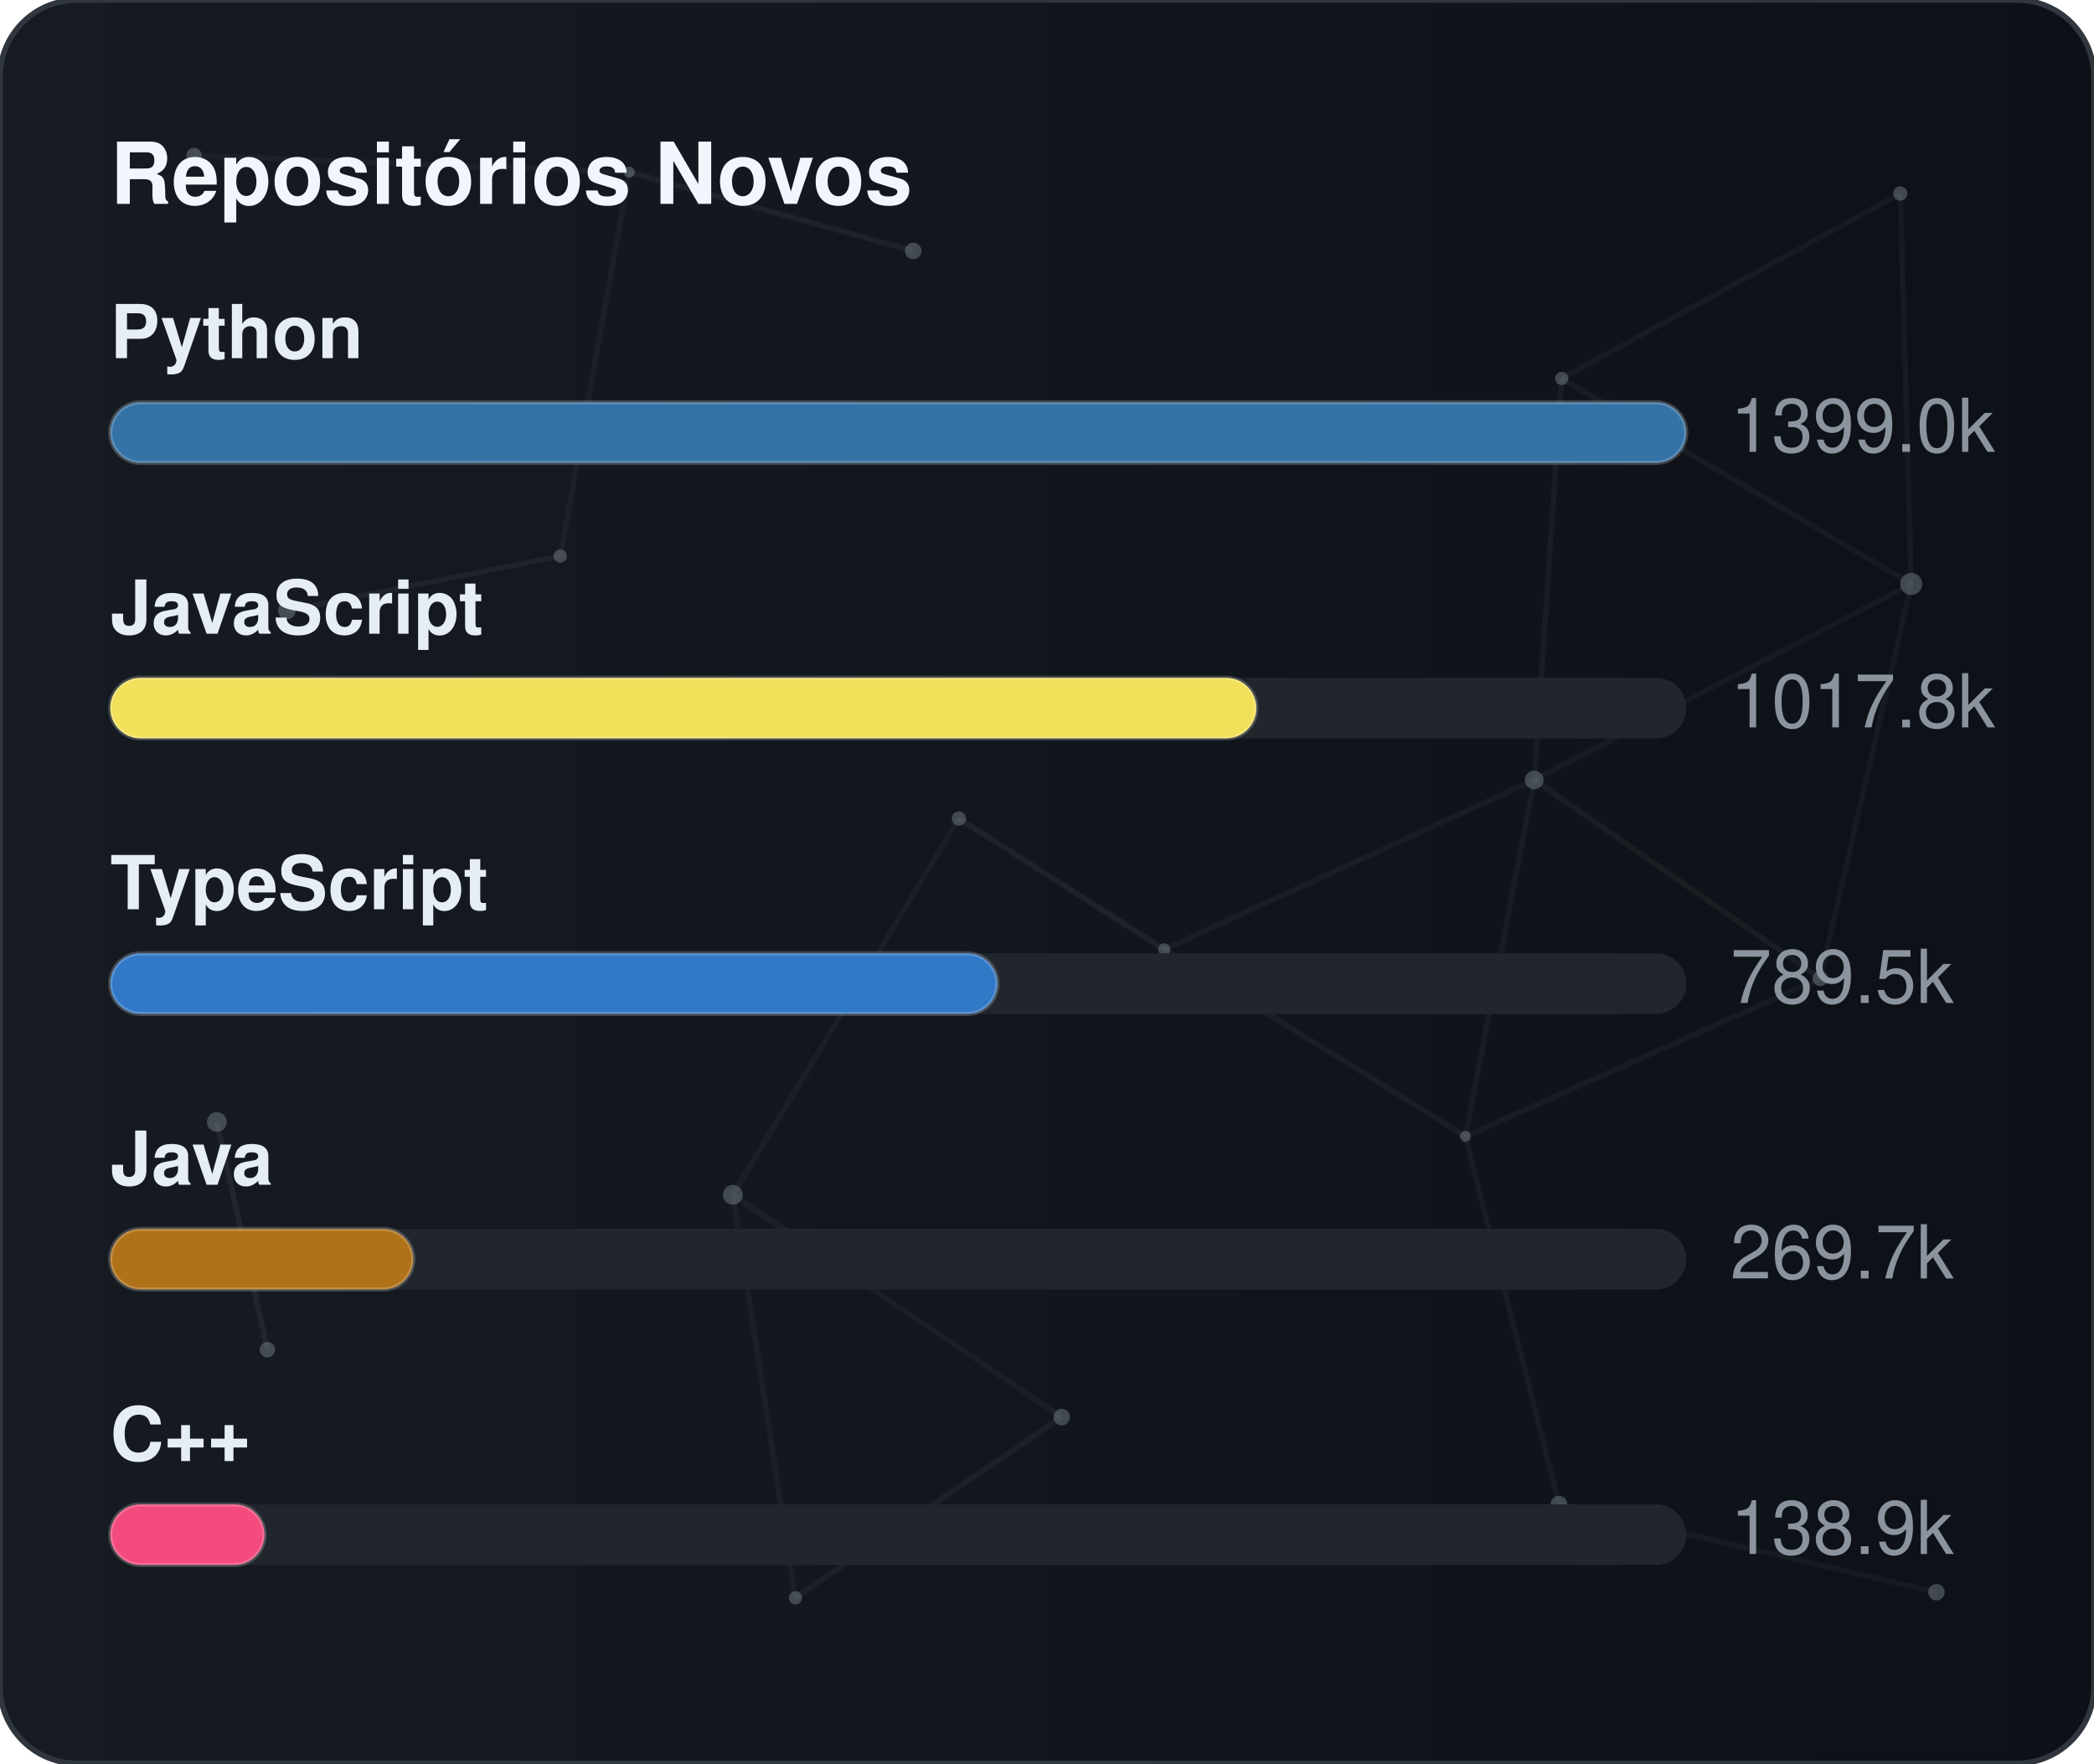
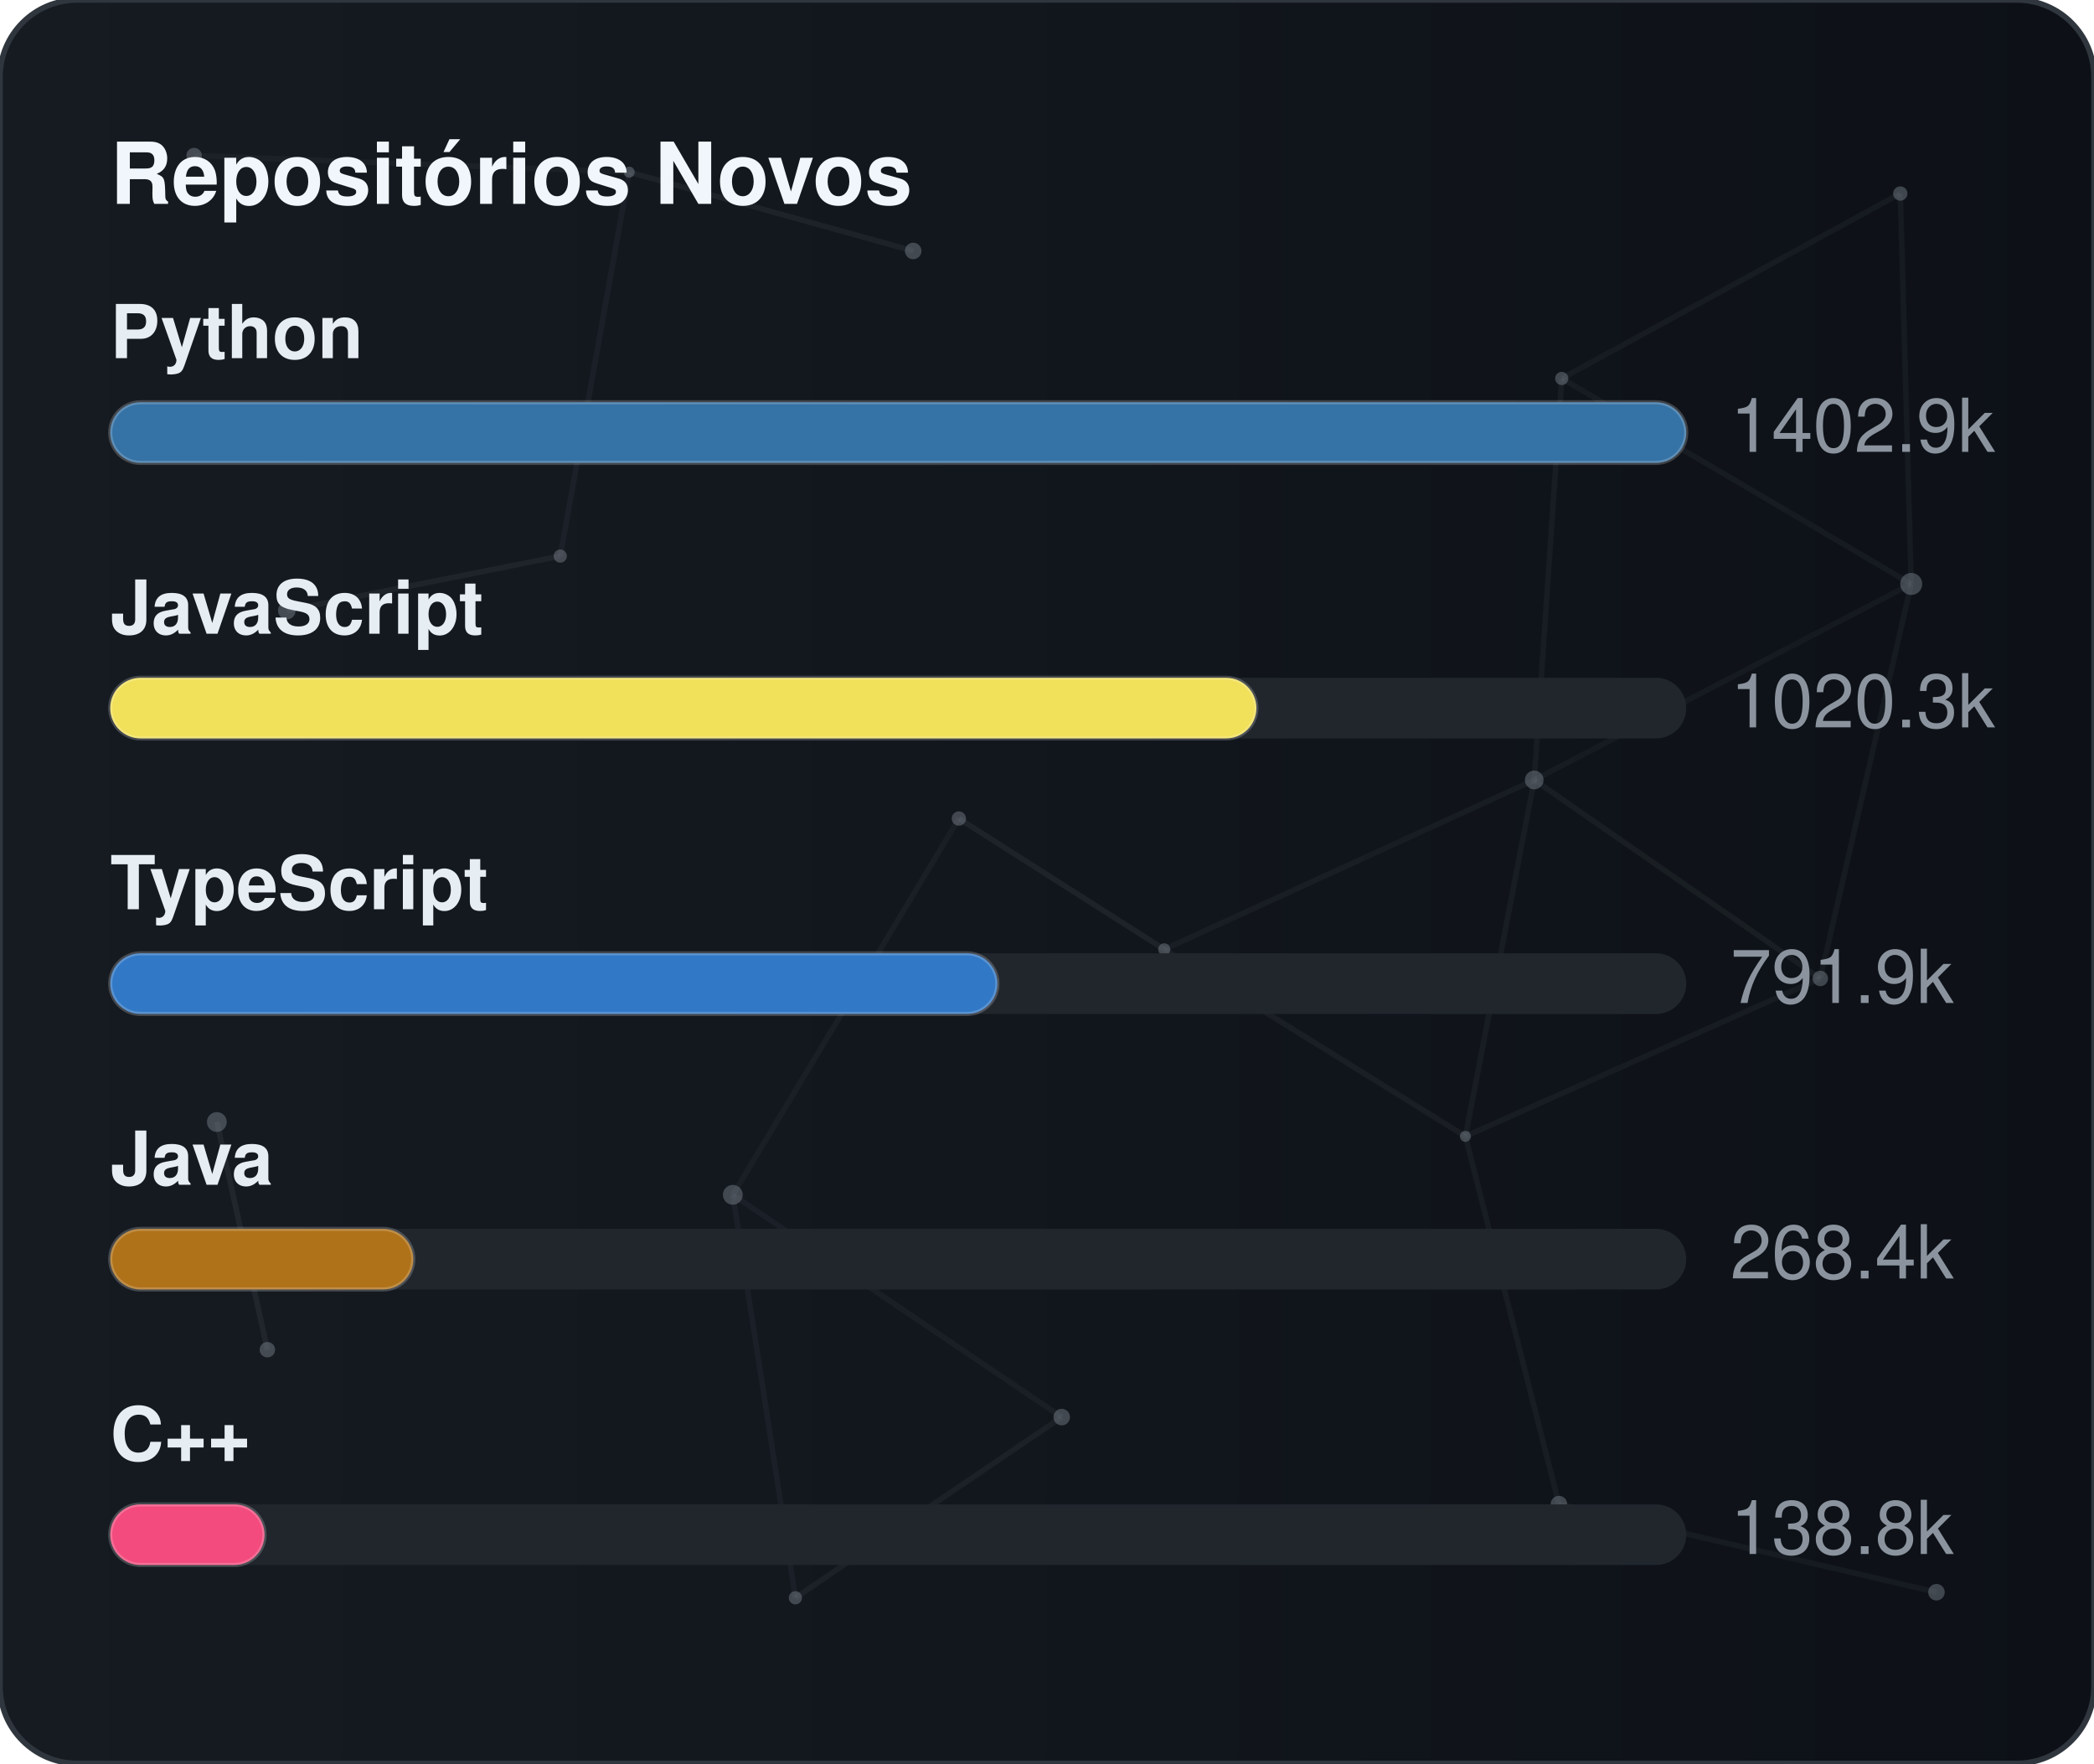
<svg xmlns="http://www.w3.org/2000/svg" width="380" height="320" viewBox="0 0 380 320" role="img" aria-label="Repositórios Novos">
  <defs>
    <linearGradient id="gradGithubNew" x1="0%" y1="0%" x2="100%" y2="0%">
      <stop offset="0%" stop-color="#161b22" />
      <stop offset="100%" stop-color="#0d1117" />
    </linearGradient>
    <clipPath id="cardClipgradGithubNew">
      <rect x="0" y="0" width="380" height="320" rx="14" />
    </clipPath>
  </defs>
  <style>
    text { font-family: -apple-system, BlinkMacSystemFont, "Segoe UI", Helvetica, Arial, sans-serif; font-size: 13.5px; }
    .card { fill: url(#gradGithubNew); stroke: #30363d; stroke-width: 1; }
    .title { fill: #f0f6fc; font-weight: 700; font-size: 15.5px; }
    .lbl { fill: #e6edf3; font-weight: 600; }
    .val { fill: #8b949e; }
    .track { fill: #21262d; }
    .bar { stroke: rgba(255,255,255,0.2); stroke-width: 0.75; }
  </style>
  <rect x="0" y="0" width="380" height="320" rx="14" class="card" />
  <g clip-path="url(#cardClipgradGithubNew)">
    <line x1="35.22" y1="28.23" x2="114.18" y2="31.24" stroke="#8b949e" stroke-width="1" opacity="0.06">
      <animate attributeName="x1" values="35.22;35.39;35.22" dur="9.6s" repeatCount="indefinite" />
      <animate attributeName="y1" values="28.23;26.86;28.23" dur="11.5s" repeatCount="indefinite" />
      <animate attributeName="x2" values="114.18;107.41;114.18" dur="10.9s" repeatCount="indefinite" />
      <animate attributeName="y2" values="31.24;28.12;31.24" dur="13.1s" repeatCount="indefinite" />
    </line>
    <line x1="114.18" y1="31.24" x2="165.72" y2="45.54" stroke="#8b949e" stroke-width="1" opacity="0.09">
      <animate attributeName="x1" values="114.18;107.41;114.18" dur="10.9s" repeatCount="indefinite" />
      <animate attributeName="y1" values="31.24;28.12;31.24" dur="13.1s" repeatCount="indefinite" />
      <animate attributeName="x2" values="165.72;156.65;165.72" dur="7.7s" repeatCount="indefinite" />
      <animate attributeName="y2" values="45.54;47.56;45.54" dur="9.2s" repeatCount="indefinite" />
    </line>
    <line x1="114.18" y1="31.24" x2="101.67" y2="100.91" stroke="#8b949e" stroke-width="1" opacity="0.07">
      <animate attributeName="x1" values="114.18;107.41;114.18" dur="10.9s" repeatCount="indefinite" />
      <animate attributeName="y1" values="31.24;28.12;31.24" dur="13.1s" repeatCount="indefinite" />
      <animate attributeName="x2" values="101.67;109.76;101.67" dur="6.4s" repeatCount="indefinite" />
      <animate attributeName="y2" values="100.91;94.52;100.91" dur="7.6s" repeatCount="indefinite" />
    </line>
    <line x1="283.41" y1="68.68" x2="344.85" y2="35.12" stroke="#8b949e" stroke-width="1" opacity="0.07">
      <animate attributeName="x1" values="283.41;282.83;283.41" dur="12.0s" repeatCount="indefinite" />
      <animate attributeName="y1" values="68.68;66.16;68.68" dur="14.4s" repeatCount="indefinite" />
      <animate attributeName="x2" values="344.85;343.1;344.85" dur="9.8s" repeatCount="indefinite" />
      <animate attributeName="y2" values="35.12;30.36;35.12" dur="11.8s" repeatCount="indefinite" />
    </line>
    <line x1="283.41" y1="68.68" x2="278.42" y2="141.54" stroke="#8b949e" stroke-width="1" opacity="0.07">
      <animate attributeName="x1" values="283.41;282.83;283.41" dur="12.0s" repeatCount="indefinite" />
      <animate attributeName="y1" values="68.68;66.16;68.68" dur="14.4s" repeatCount="indefinite" />
      <animate attributeName="x2" values="278.42;271.97;278.42" dur="6.3s" repeatCount="indefinite" />
      <animate attributeName="y2" values="141.54;140.88;141.54" dur="7.5s" repeatCount="indefinite" />
    </line>
    <line x1="283.41" y1="68.68" x2="346.83" y2="105.97" stroke="#8b949e" stroke-width="1" opacity="0.07">
      <animate attributeName="x1" values="283.41;282.83;283.41" dur="12.0s" repeatCount="indefinite" />
      <animate attributeName="y1" values="68.68;66.16;68.68" dur="14.4s" repeatCount="indefinite" />
      <animate attributeName="x2" values="346.83;354.74;346.83" dur="10.4s" repeatCount="indefinite" />
      <animate attributeName="y2" values="105.97;113.25;105.97" dur="12.5s" repeatCount="indefinite" />
    </line>
    <line x1="344.85" y1="35.12" x2="346.83" y2="105.97" stroke="#8b949e" stroke-width="1" opacity="0.07">
      <animate attributeName="x1" values="344.85;343.1;344.85" dur="9.8s" repeatCount="indefinite" />
      <animate attributeName="y1" values="35.12;30.36;35.12" dur="11.8s" repeatCount="indefinite" />
      <animate attributeName="x2" values="346.83;354.74;346.83" dur="10.4s" repeatCount="indefinite" />
      <animate attributeName="y2" values="105.97;113.25;105.97" dur="12.5s" repeatCount="indefinite" />
    </line>
    <line x1="52.05" y1="110.8" x2="101.67" y2="100.91" stroke="#8b949e" stroke-width="1" opacity="0.09">
      <animate attributeName="x1" values="52.05;49.17;52.05" dur="7.9s" repeatCount="indefinite" />
      <animate attributeName="y1" values="110.8;114.75;110.8" dur="9.5s" repeatCount="indefinite" />
      <animate attributeName="x2" values="101.67;109.76;101.67" dur="6.4s" repeatCount="indefinite" />
      <animate attributeName="y2" values="100.91;94.52;100.91" dur="7.6s" repeatCount="indefinite" />
    </line>
    <line x1="174.01" y1="148.54" x2="132.99" y2="216.82" stroke="#8b949e" stroke-width="1" opacity="0.06">
      <animate attributeName="x1" values="174.01;179.31;174.01" dur="7.4s" repeatCount="indefinite" />
      <animate attributeName="y1" values="148.54;150.39;148.54" dur="8.9s" repeatCount="indefinite" />
      <animate attributeName="x2" values="132.99;131.19;132.99" dur="9.7s" repeatCount="indefinite" />
      <animate attributeName="y2" values="216.82;223.91;216.82" dur="11.7s" repeatCount="indefinite" />
    </line>
    <line x1="174.01" y1="148.54" x2="211.28" y2="172.28" stroke="#8b949e" stroke-width="1" opacity="0.10">
      <animate attributeName="x1" values="174.01;179.31;174.01" dur="7.4s" repeatCount="indefinite" />
      <animate attributeName="y1" values="148.54;150.39;148.54" dur="8.9s" repeatCount="indefinite" />
      <animate attributeName="x2" values="211.28;207.15;211.28" dur="8.7s" repeatCount="indefinite" />
      <animate attributeName="y2" values="172.28;167.34;172.28" dur="10.4s" repeatCount="indefinite" />
    </line>
    <line x1="278.42" y1="141.54" x2="346.83" y2="105.97" stroke="#8b949e" stroke-width="1" opacity="0.06">
      <animate attributeName="x1" values="278.42;271.97;278.42" dur="6.3s" repeatCount="indefinite" />
      <animate attributeName="y1" values="141.54;140.88;141.54" dur="7.5s" repeatCount="indefinite" />
      <animate attributeName="x2" values="346.83;354.74;346.83" dur="10.4s" repeatCount="indefinite" />
      <animate attributeName="y2" values="105.97;113.25;105.97" dur="12.5s" repeatCount="indefinite" />
    </line>
    <line x1="278.42" y1="141.54" x2="211.28" y2="172.28" stroke="#8b949e" stroke-width="1" opacity="0.07">
      <animate attributeName="x1" values="278.42;271.97;278.42" dur="6.3s" repeatCount="indefinite" />
      <animate attributeName="y1" values="141.54;140.88;141.54" dur="7.5s" repeatCount="indefinite" />
      <animate attributeName="x2" values="211.28;207.15;211.28" dur="8.7s" repeatCount="indefinite" />
      <animate attributeName="y2" values="172.28;167.34;172.28" dur="10.4s" repeatCount="indefinite" />
    </line>
    <line x1="278.42" y1="141.54" x2="265.93" y2="206.21" stroke="#8b949e" stroke-width="1" opacity="0.07">
      <animate attributeName="x1" values="278.42;271.97;278.42" dur="6.3s" repeatCount="indefinite" />
      <animate attributeName="y1" values="141.54;140.88;141.54" dur="7.5s" repeatCount="indefinite" />
      <animate attributeName="x2" values="265.93;263.56;265.93" dur="8.0s" repeatCount="indefinite" />
      <animate attributeName="y2" values="206.21;213.6;206.21" dur="9.6s" repeatCount="indefinite" />
    </line>
    <line x1="278.42" y1="141.54" x2="330.33" y2="177.56" stroke="#8b949e" stroke-width="1" opacity="0.08">
      <animate attributeName="x1" values="278.42;271.97;278.42" dur="6.3s" repeatCount="indefinite" />
      <animate attributeName="y1" values="141.54;140.88;141.54" dur="7.5s" repeatCount="indefinite" />
      <animate attributeName="x2" values="330.33;321.23;330.33" dur="10.7s" repeatCount="indefinite" />
      <animate attributeName="y2" values="177.56;172.27;177.56" dur="12.8s" repeatCount="indefinite" />
    </line>
    <line x1="346.83" y1="105.97" x2="330.33" y2="177.56" stroke="#8b949e" stroke-width="1" opacity="0.07">
      <animate attributeName="x1" values="346.83;354.74;346.83" dur="10.4s" repeatCount="indefinite" />
      <animate attributeName="y1" values="105.97;113.25;105.97" dur="12.5s" repeatCount="indefinite" />
      <animate attributeName="x2" values="330.33;321.23;330.33" dur="10.7s" repeatCount="indefinite" />
      <animate attributeName="y2" values="177.56;172.27;177.56" dur="12.8s" repeatCount="indefinite" />
    </line>
    <line x1="39.35" y1="203.61" x2="48.52" y2="244.93" stroke="#8b949e" stroke-width="1" opacity="0.10">
      <animate attributeName="x1" values="39.35;29.72;39.35" dur="11.8s" repeatCount="indefinite" />
      <animate attributeName="y1" values="203.61;200.24;203.61" dur="14.2s" repeatCount="indefinite" />
      <animate attributeName="x2" values="48.52;44.33;48.52" dur="11.9s" repeatCount="indefinite" />
      <animate attributeName="y2" values="244.93;238.49;244.93" dur="14.3s" repeatCount="indefinite" />
    </line>
    <line x1="132.99" y1="216.82" x2="144.34" y2="289.95" stroke="#8b949e" stroke-width="1" opacity="0.07">
      <animate attributeName="x1" values="132.99;131.19;132.99" dur="9.7s" repeatCount="indefinite" />
      <animate attributeName="y1" values="216.82;223.91;216.82" dur="11.7s" repeatCount="indefinite" />
      <animate attributeName="x2" values="144.34;138.5;144.34" dur="6.3s" repeatCount="indefinite" />
      <animate attributeName="y2" values="289.95;282.9;289.95" dur="7.6s" repeatCount="indefinite" />
    </line>
    <line x1="132.99" y1="216.82" x2="192.67" y2="257.16" stroke="#8b949e" stroke-width="1" opacity="0.07">
      <animate attributeName="x1" values="132.99;131.19;132.99" dur="9.7s" repeatCount="indefinite" />
      <animate attributeName="y1" values="216.82;223.91;216.82" dur="11.7s" repeatCount="indefinite" />
      <animate attributeName="x2" values="192.67;196.2;192.67" dur="6.2s" repeatCount="indefinite" />
      <animate attributeName="y2" values="257.16;251.56;257.16" dur="7.5s" repeatCount="indefinite" />
    </line>
    <line x1="211.28" y1="172.28" x2="265.93" y2="206.21" stroke="#8b949e" stroke-width="1" opacity="0.08">
      <animate attributeName="x1" values="211.28;207.15;211.28" dur="8.7s" repeatCount="indefinite" />
      <animate attributeName="y1" values="172.28;167.34;172.28" dur="10.4s" repeatCount="indefinite" />
      <animate attributeName="x2" values="265.93;263.56;265.93" dur="8.0s" repeatCount="indefinite" />
      <animate attributeName="y2" values="206.21;213.6;206.21" dur="9.6s" repeatCount="indefinite" />
    </line>
    <line x1="265.93" y1="206.21" x2="330.33" y2="177.56" stroke="#8b949e" stroke-width="1" opacity="0.07">
      <animate attributeName="x1" values="265.93;263.56;265.93" dur="8.0s" repeatCount="indefinite" />
      <animate attributeName="y1" values="206.21;213.6;206.21" dur="9.6s" repeatCount="indefinite" />
      <animate attributeName="x2" values="330.33;321.23;330.33" dur="10.7s" repeatCount="indefinite" />
      <animate attributeName="y2" values="177.56;172.27;177.56" dur="12.8s" repeatCount="indefinite" />
    </line>
    <line x1="265.93" y1="206.21" x2="282.9" y2="272.95" stroke="#8b949e" stroke-width="1" opacity="0.07">
      <animate attributeName="x1" values="265.93;263.56;265.93" dur="8.0s" repeatCount="indefinite" />
      <animate attributeName="y1" values="206.21;213.6;206.21" dur="9.6s" repeatCount="indefinite" />
      <animate attributeName="x2" values="282.9;277.88;282.9" dur="6.7s" repeatCount="indefinite" />
      <animate attributeName="y2" values="272.95;280.91;272.95" dur="8.1s" repeatCount="indefinite" />
    </line>
    <line x1="144.34" y1="289.95" x2="192.67" y2="257.16" stroke="#8b949e" stroke-width="1" opacity="0.08">
      <animate attributeName="x1" values="144.34;138.5;144.34" dur="6.3s" repeatCount="indefinite" />
      <animate attributeName="y1" values="289.95;282.9;289.95" dur="7.6s" repeatCount="indefinite" />
      <animate attributeName="x2" values="192.67;196.2;192.67" dur="6.2s" repeatCount="indefinite" />
      <animate attributeName="y2" values="257.16;251.56;257.16" dur="7.5s" repeatCount="indefinite" />
    </line>
    <line x1="282.9" y1="272.95" x2="351.41" y2="288.94" stroke="#8b949e" stroke-width="1" opacity="0.07">
      <animate attributeName="x1" values="282.9;277.88;282.9" dur="6.7s" repeatCount="indefinite" />
      <animate attributeName="y1" values="272.95;280.91;272.95" dur="8.1s" repeatCount="indefinite" />
      <animate attributeName="x2" values="351.41;356.89;351.41" dur="11.9s" repeatCount="indefinite" />
      <animate attributeName="y2" values="288.94;287.49;288.94" dur="14.3s" repeatCount="indefinite" />
    </line>
    <circle cx="35.22" cy="28.23" r="1.4" fill="#8b949e" opacity="0.40">
      <animate attributeName="cx" values="35.22;35.39;35.22" dur="9.6s" repeatCount="indefinite" />
      <animate attributeName="cy" values="28.23;26.86;28.23" dur="11.5s" repeatCount="indefinite" />
    </circle>
    <circle cx="114.18" cy="31.24" r="1.0" fill="#8b949e" opacity="0.40">
      <animate attributeName="cx" values="114.18;107.41;114.18" dur="10.9s" repeatCount="indefinite" />
      <animate attributeName="cy" values="31.24;28.12;31.24" dur="13.1s" repeatCount="indefinite" />
    </circle>
    <circle cx="165.72" cy="45.54" r="1.5" fill="#8b949e" opacity="0.40">
      <animate attributeName="cx" values="165.72;156.65;165.72" dur="7.7s" repeatCount="indefinite" />
      <animate attributeName="cy" values="45.54;47.56;45.54" dur="9.2s" repeatCount="indefinite" />
    </circle>
    <circle cx="283.41" cy="68.68" r="1.2" fill="#8b949e" opacity="0.40">
      <animate attributeName="cx" values="283.41;282.83;283.41" dur="12.0s" repeatCount="indefinite" />
      <animate attributeName="cy" values="68.68;66.16;68.68" dur="14.4s" repeatCount="indefinite" />
    </circle>
    <circle cx="344.85" cy="35.12" r="1.3" fill="#8b949e" opacity="0.40">
      <animate attributeName="cx" values="344.85;343.1;344.85" dur="9.8s" repeatCount="indefinite" />
      <animate attributeName="cy" values="35.12;30.36;35.12" dur="11.8s" repeatCount="indefinite" />
    </circle>
    <circle cx="52.05" cy="110.8" r="1.6" fill="#8b949e" opacity="0.40">
      <animate attributeName="cx" values="52.05;49.17;52.05" dur="7.9s" repeatCount="indefinite" />
      <animate attributeName="cy" values="110.8;114.75;110.8" dur="9.5s" repeatCount="indefinite" />
    </circle>
    <circle cx="101.67" cy="100.91" r="1.2" fill="#8b949e" opacity="0.40">
      <animate attributeName="cx" values="101.67;109.76;101.67" dur="6.4s" repeatCount="indefinite" />
      <animate attributeName="cy" values="100.91;94.52;100.91" dur="7.6s" repeatCount="indefinite" />
    </circle>
    <circle cx="174.01" cy="148.54" r="1.3" fill="#8b949e" opacity="0.40">
      <animate attributeName="cx" values="174.01;179.31;174.01" dur="7.4s" repeatCount="indefinite" />
      <animate attributeName="cy" values="148.54;150.39;148.54" dur="8.9s" repeatCount="indefinite" />
    </circle>
    <circle cx="278.42" cy="141.54" r="1.7" fill="#8b949e" opacity="0.40">
      <animate attributeName="cx" values="278.42;271.97;278.42" dur="6.3s" repeatCount="indefinite" />
      <animate attributeName="cy" values="141.54;140.88;141.54" dur="7.5s" repeatCount="indefinite" />
    </circle>
    <circle cx="346.83" cy="105.97" r="2.0" fill="#8b949e" opacity="0.40">
      <animate attributeName="cx" values="346.83;354.74;346.83" dur="10.4s" repeatCount="indefinite" />
      <animate attributeName="cy" values="105.97;113.25;105.97" dur="12.5s" repeatCount="indefinite" />
    </circle>
    <circle cx="39.35" cy="203.61" r="1.8" fill="#8b949e" opacity="0.40">
      <animate attributeName="cx" values="39.35;29.72;39.35" dur="11.8s" repeatCount="indefinite" />
      <animate attributeName="cy" values="203.61;200.24;203.61" dur="14.2s" repeatCount="indefinite" />
    </circle>
    <circle cx="132.99" cy="216.82" r="1.8" fill="#8b949e" opacity="0.40">
      <animate attributeName="cx" values="132.99;131.19;132.99" dur="9.7s" repeatCount="indefinite" />
      <animate attributeName="cy" values="216.82;223.91;216.82" dur="11.7s" repeatCount="indefinite" />
    </circle>
    <circle cx="211.28" cy="172.28" r="1.1" fill="#8b949e" opacity="0.40">
      <animate attributeName="cx" values="211.28;207.15;211.28" dur="8.7s" repeatCount="indefinite" />
      <animate attributeName="cy" values="172.28;167.34;172.28" dur="10.4s" repeatCount="indefinite" />
    </circle>
    <circle cx="265.93" cy="206.21" r="1.0" fill="#8b949e" opacity="0.40">
      <animate attributeName="cx" values="265.93;263.56;265.93" dur="8.0s" repeatCount="indefinite" />
      <animate attributeName="cy" values="206.21;213.6;206.21" dur="9.6s" repeatCount="indefinite" />
    </circle>
    <circle cx="330.33" cy="177.56" r="1.4" fill="#8b949e" opacity="0.40">
      <animate attributeName="cx" values="330.33;321.23;330.33" dur="10.7s" repeatCount="indefinite" />
      <animate attributeName="cy" values="177.56;172.27;177.56" dur="12.8s" repeatCount="indefinite" />
    </circle>
    <circle cx="48.52" cy="244.93" r="1.4" fill="#8b949e" opacity="0.40">
      <animate attributeName="cx" values="48.52;44.33;48.52" dur="11.9s" repeatCount="indefinite" />
      <animate attributeName="cy" values="244.93;238.49;244.93" dur="14.3s" repeatCount="indefinite" />
    </circle>
    <circle cx="144.34" cy="289.95" r="1.2" fill="#8b949e" opacity="0.40">
      <animate attributeName="cx" values="144.34;138.5;144.34" dur="6.3s" repeatCount="indefinite" />
      <animate attributeName="cy" values="289.95;282.9;289.95" dur="7.6s" repeatCount="indefinite" />
    </circle>
    <circle cx="192.67" cy="257.16" r="1.5" fill="#8b949e" opacity="0.40">
      <animate attributeName="cx" values="192.67;196.2;192.67" dur="6.2s" repeatCount="indefinite" />
      <animate attributeName="cy" values="257.16;251.56;257.16" dur="7.5s" repeatCount="indefinite" />
    </circle>
    <circle cx="282.9" cy="272.95" r="1.5" fill="#8b949e" opacity="0.40">
      <animate attributeName="cx" values="282.9;277.88;282.9" dur="6.7s" repeatCount="indefinite" />
      <animate attributeName="cy" values="272.95;280.91;272.95" dur="8.1s" repeatCount="indefinite" />
    </circle>
    <circle cx="351.41" cy="288.94" r="1.5" fill="#8b949e" opacity="0.40">
      <animate attributeName="cx" values="351.41;356.89;351.41" dur="11.9s" repeatCount="indefinite" />
      <animate attributeName="cy" values="288.94;287.49;288.94" dur="14.3s" repeatCount="indefinite" />
    </circle>
  </g>
  <text x="20" y="37" class="title">Repositórios Novos</text>
  <text x="20" y="65" class="lbl">Python</text>
  <rect x="20" y="73" width="286" height="11" rx="5.5" class="track" />
  <rect x="20" y="73" width="286" height="11" rx="5.5" fill="#3572A5" class="bar" />
-   <text x="314" y="82" class="val">1399.0k</text>
+   <text x="314" y="82" class="val">1402.9k</text>
  <text x="20" y="115" class="lbl">JavaScript</text>
  <rect x="20" y="123" width="286" height="11" rx="5.5" class="track" />
  <rect x="20" y="123" width="208" height="11" rx="5.5" fill="#f1e05a" class="bar" />
-   <text x="314" y="132" class="val">1017.8k</text>
+   <text x="314" y="132" class="val">1020.3k</text>
  <text x="20" y="165" class="lbl">TypeScript</text>
  <rect x="20" y="173" width="286" height="11" rx="5.5" class="track" />
  <rect x="20" y="173" width="161" height="11" rx="5.5" fill="#3178c6" class="bar" />
-   <text x="314" y="182" class="val">789.5k</text>
+   <text x="314" y="182" class="val">791.9k</text>
  <text x="20" y="215" class="lbl">Java</text>
  <rect x="20" y="223" width="286" height="11" rx="5.5" class="track" />
  <rect x="20" y="223" width="55" height="11" rx="5.5" fill="#b07219" class="bar" />
-   <text x="314" y="232" class="val">269.7k</text>
+   <text x="314" y="232" class="val">268.4k</text>
  <text x="20" y="265" class="lbl">C++</text>
  <rect x="20" y="273" width="286" height="11" rx="5.5" class="track" />
  <rect x="20" y="273" width="28" height="11" rx="5.5" fill="#f34b7d" class="bar" />
-   <text x="314" y="282" class="val">138.9k</text>
+   <text x="314" y="282" class="val">138.8k</text>
</svg>
